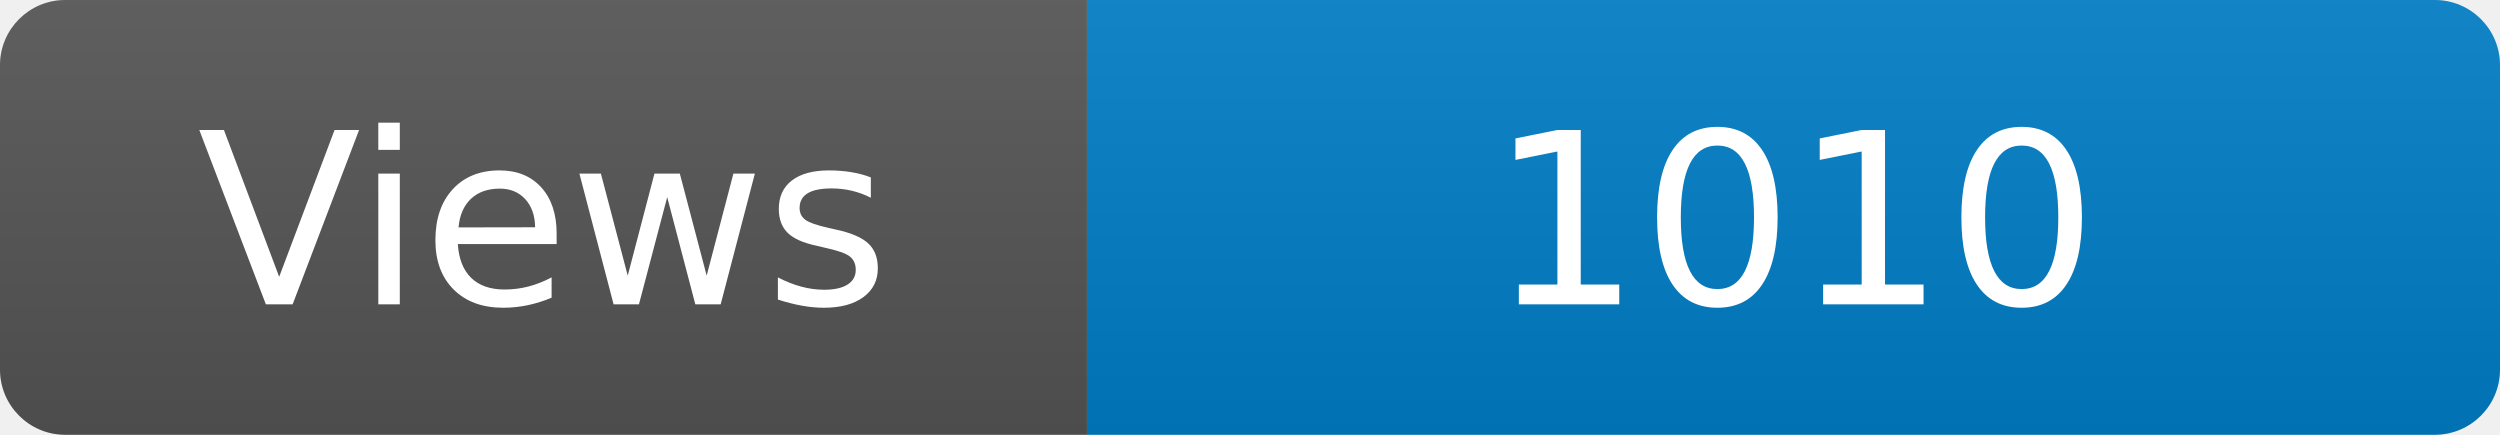
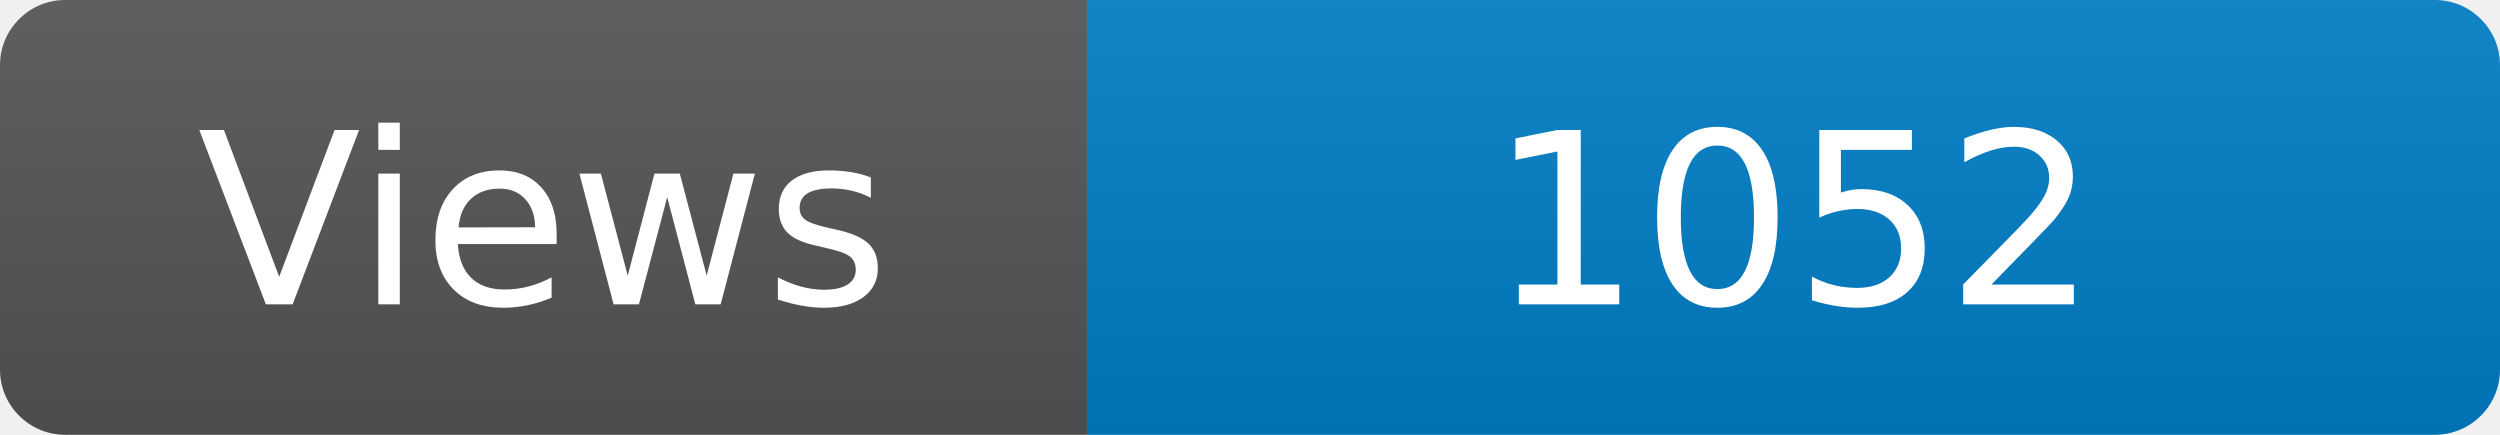
<svg xmlns="http://www.w3.org/2000/svg" width="115" height="20" role="img" aria-label="Maintained?: yes">
  <linearGradient id="s" x2="0" y2="100%">
    <stop offset="0" stop-color="#bbb" stop-opacity=".1" />
    <stop offset="1" stop-opacity=".1" />
  </linearGradient>
  <clipPath id="r">
    <rect width="115" height="20" rx="3" fill="#fff" />
  </clipPath>
  <g clip-path="url(#r)">
    <rect width="50" height="20" fill="#555" />
    <rect x="50" width="160" height="20" fill="#007ec6" />
    <rect width="115" height="20" fill="url(#s)" />
  </g>
  <g fill="#fff" text-anchor="middle" font-family="Verdana,Geneva,DejaVu Sans,sans-serif" font-size="110">
    <text x="250" y="140" transform="scale(.1)" fill="#fff">Views</text>
-     <text x="825" y="140" transform="scale(.1)" fill="#fff">1010</text>
+     <text x="825" y="140" transform="scale(.1)" fill="#fff">1052</text>
  </g>
</svg>
